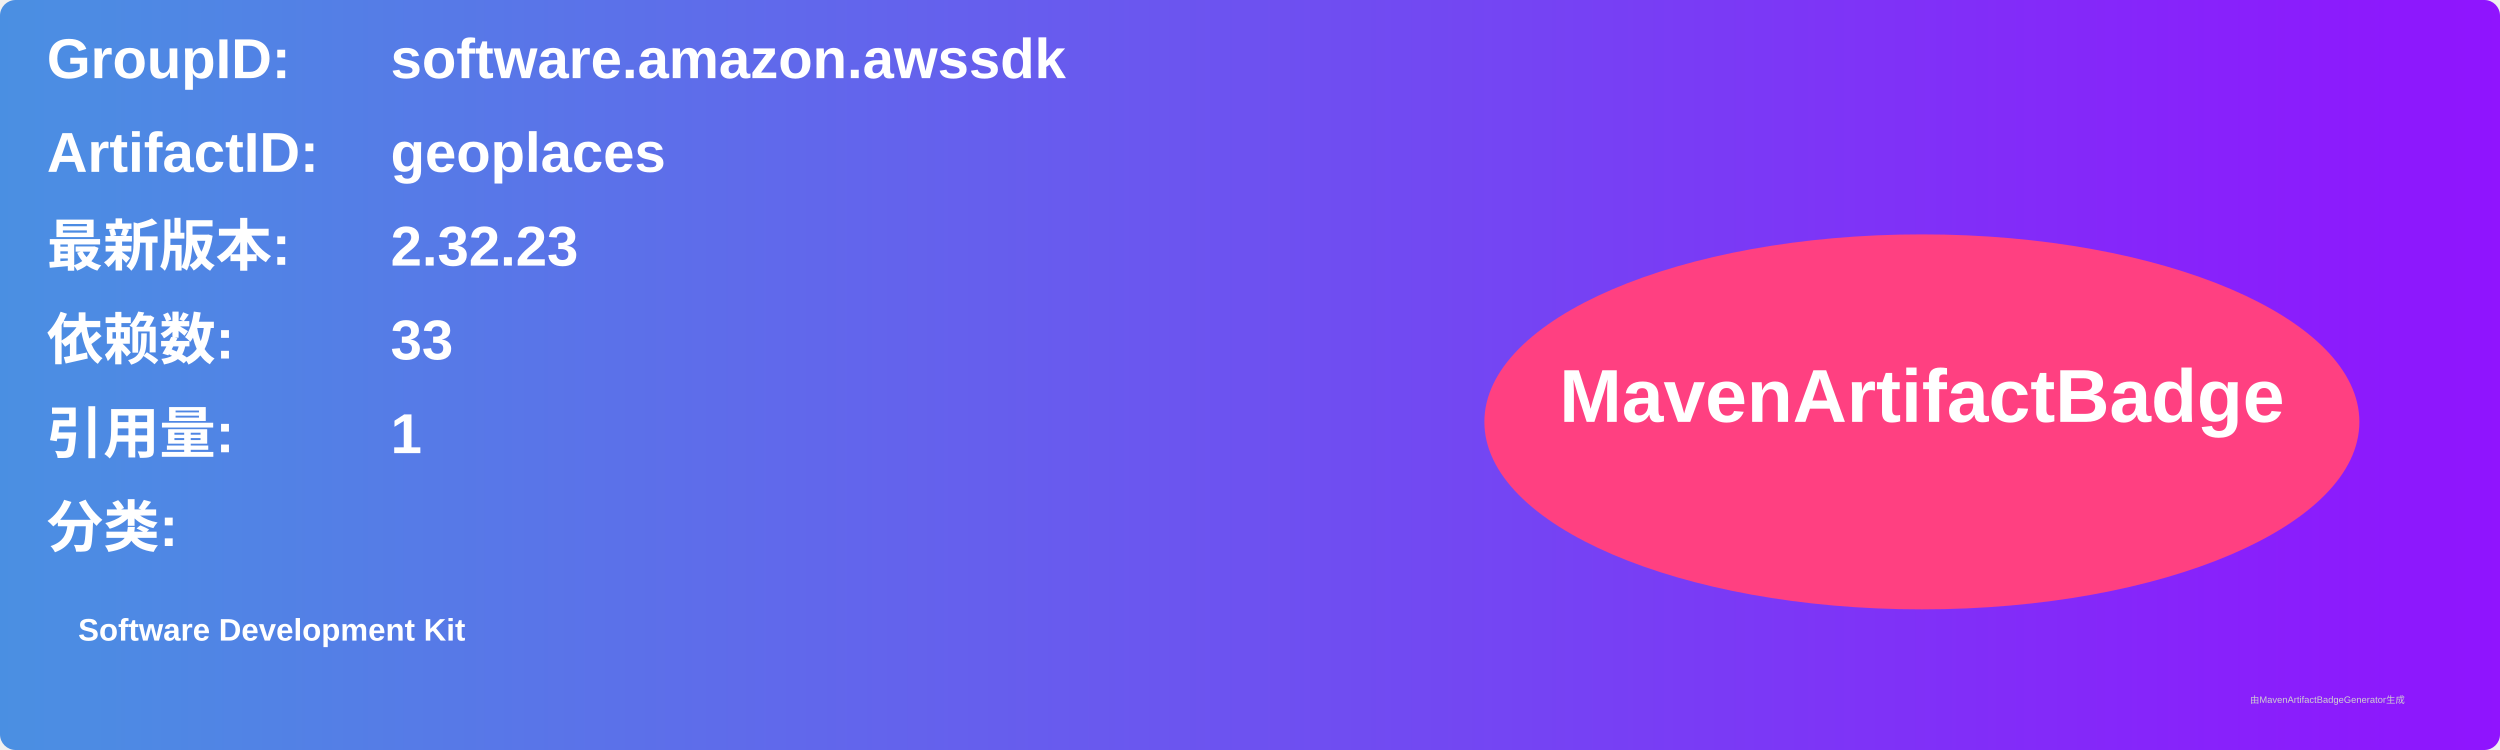
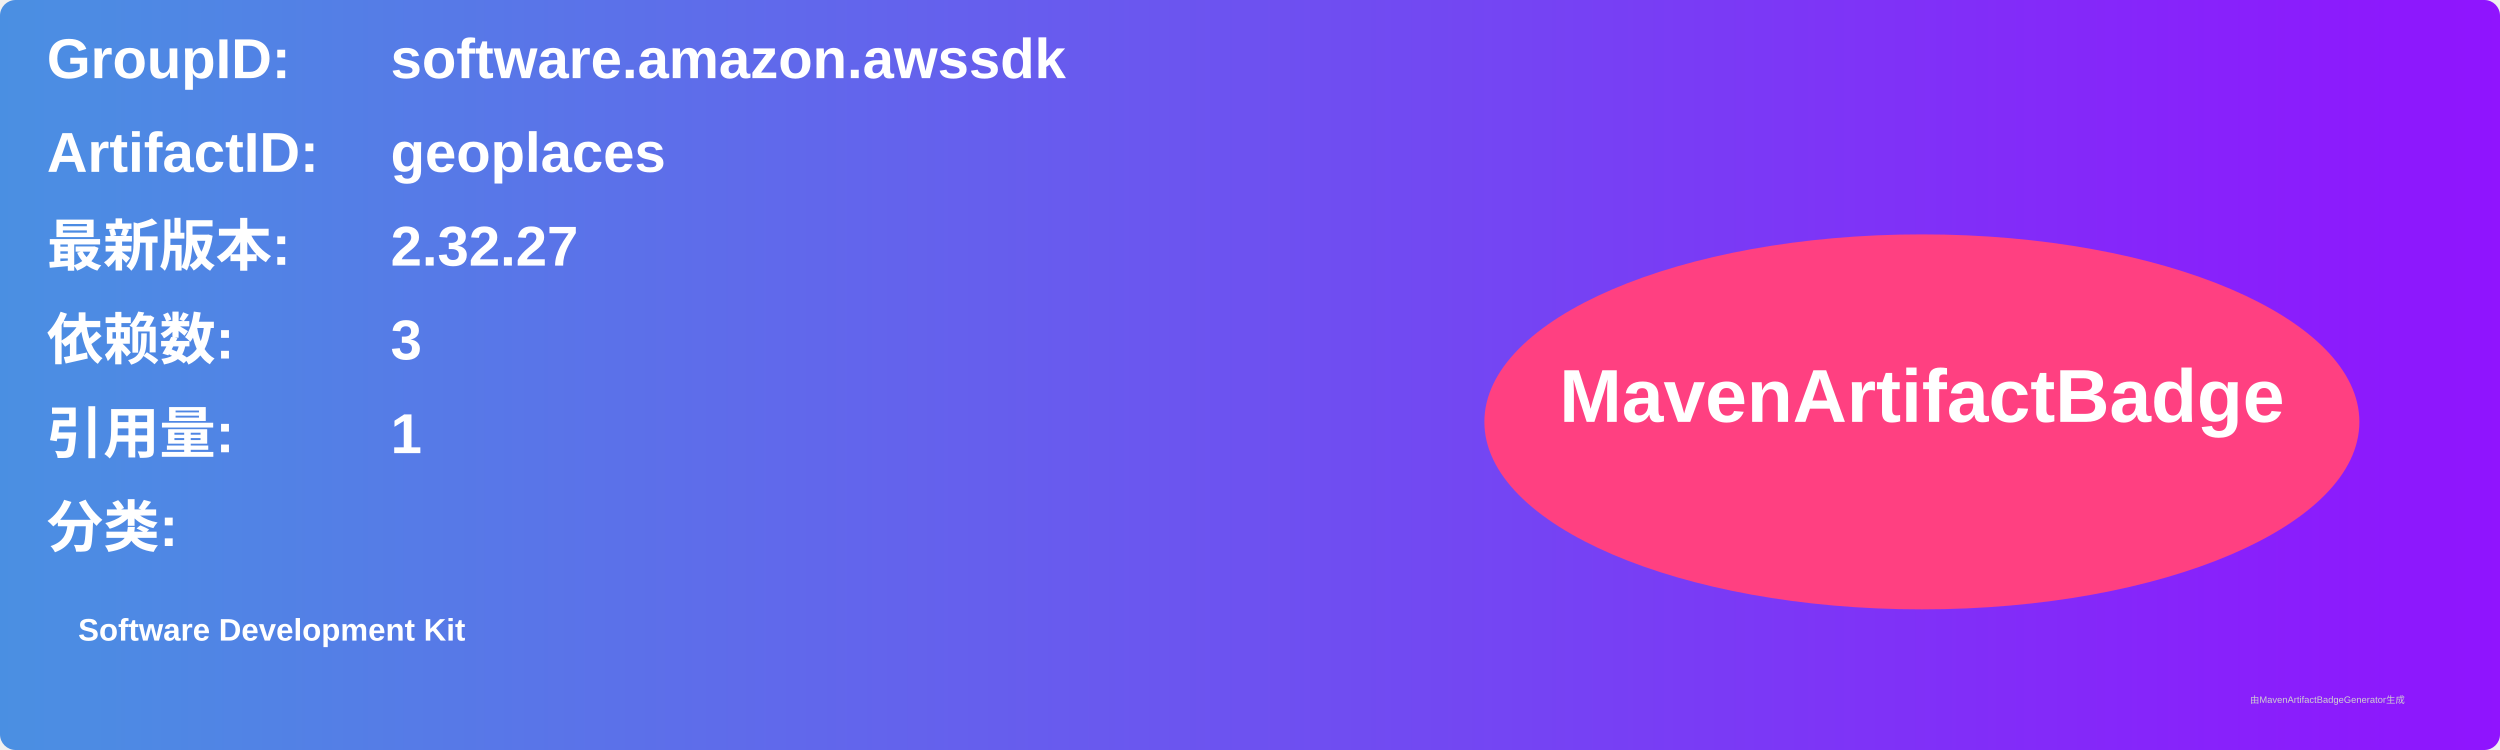
<svg xmlns="http://www.w3.org/2000/svg" width="800" height="240" viewBox="0 0 800 240">
  <linearGradient id="grad" x1="0%" y1="0%" x2="100%" y2="0%">
    <stop offset="0%" stop-color="#4a90e2" />
    <stop offset="100%" stop-color="#9013fe" />
  </linearGradient>
  <rect width="100%" height="100%" rx="5" ry="5" fill="url(#grad)" />
  <g transform="translate(15, 15)">
    <text x="0" y="10" font-family="Arial" font-size="18" fill="white" font-weight="bold" width="260">GroupID:</text>
    <text x="110" y="10" font-family="Arial" font-size="18" fill="white" font-weight="bold" width="460">software.amazon.awssdk</text>
    <text x="0" y="40" font-family="Arial" font-size="18" fill="white" font-weight="bold" width="260">ArtifactID:</text>
    <text x="110" y="40" font-family="Arial" font-size="18" fill="white" font-weight="bold" width="460">geoplaces</text>
    <text x="0" y="70" font-family="Arial" font-size="18" fill="white" font-weight="bold">最新版本:</text>
    <text x="110" y="70" font-family="Arial" font-size="18" fill="white" font-weight="bold">
-       <tspan font-weight="bold">2.32.23</tspan>
+       <tspan font-weight="bold">2.32.27</tspan>
    </text>
    <text x="0" y="100" font-family="Arial" font-size="18" fill="white" font-weight="bold">依赖数: </text>
    <text x="110" y="100" font-family="Arial" font-size="18" fill="white">
-       <tspan font-weight="bold">33</tspan>
+       <tspan font-weight="bold">3</tspan>
    </text>
    <text x="0" y="130" font-family="Arial" font-size="18" fill="white" font-weight="bold">引用量: </text>
    <text x="110" y="130" font-family="Arial" font-size="18" fill="white">
      <tspan font-weight="bold">1</tspan>
    </text>
    <text x="0" y="160" font-family="Arial" font-size="18" fill="white" font-weight="bold">分类:</text>
    <text x="10" y="190" font-family="Arial" font-size="10" fill="white">
      <tspan font-weight="bold">Software Development Kit</tspan>
    </text>
    <ellipse cx="600" cy="120" rx="140" ry="60" fill="#ff4081" />
    <text x="600" y="120" text-anchor="middle" font-family="Arial" font-size="24" fill="white" font-weight="bold">MavenArtifactBadge</text>
  </g>
  <text x="720" y="225" font-family="Arial" font-size="3" fill="#d0d0d0">由MavenArtifactBadgeGenerator生成</text>
</svg>
